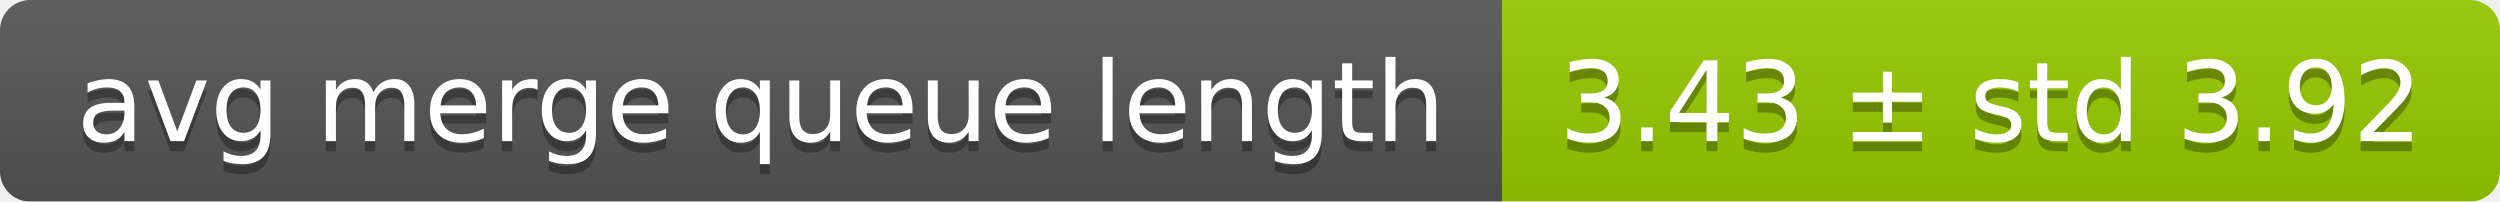
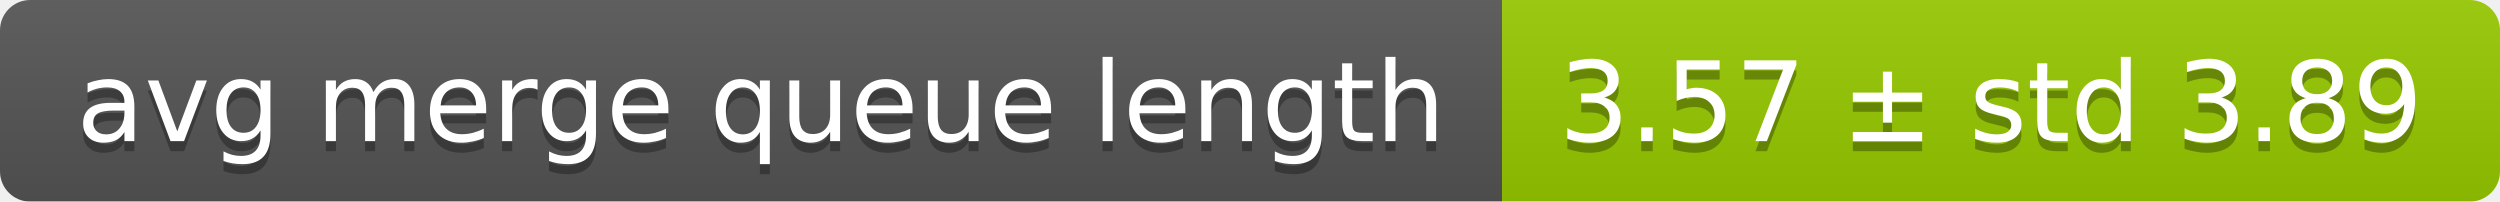
<svg xmlns="http://www.w3.org/2000/svg" width="248" height="20">
  <linearGradient id="smooth" x2="0" y2="100%">
    <stop offset="0" stop-color="#bbb" stop-opacity=".1" />
    <stop offset="1" stop-opacity=".1" />
  </linearGradient>
  <mask id="round">
    <rect width="248" height="20" rx="3" fill="#fff" />
  </mask>
  <g mask="url(#round)">
    <rect width="149" height="20" fill="#555" />
    <rect x="149" width="99" height="20" fill="#97ca00" />
    <rect width="248" height="20" fill="url(#smooth)" />
  </g>
  <g fill="#fff" text-anchor="middle" font-family="DejaVu Sans,Verdana,Geneva,sans-serif" font-size="11">
    <text x="75.5" y="15" fill="#010101" fill-opacity=".3">avg merge queue length</text>
    <text x="75.5" y="14">avg merge queue length</text>
-     <text x="197.5" y="15" fill="#010101" fill-opacity=".3">3.43 ± std 3.92</text>
-     <text x="197.5" y="14">3.43 ± std 3.92</text>
+     <text x="197.5" y="15" fill="#010101" fill-opacity=".3">3.57 ± std 3.89</text>
+     <text x="197.5" y="14">3.57 ± std 3.89</text>
  </g>
</svg>
